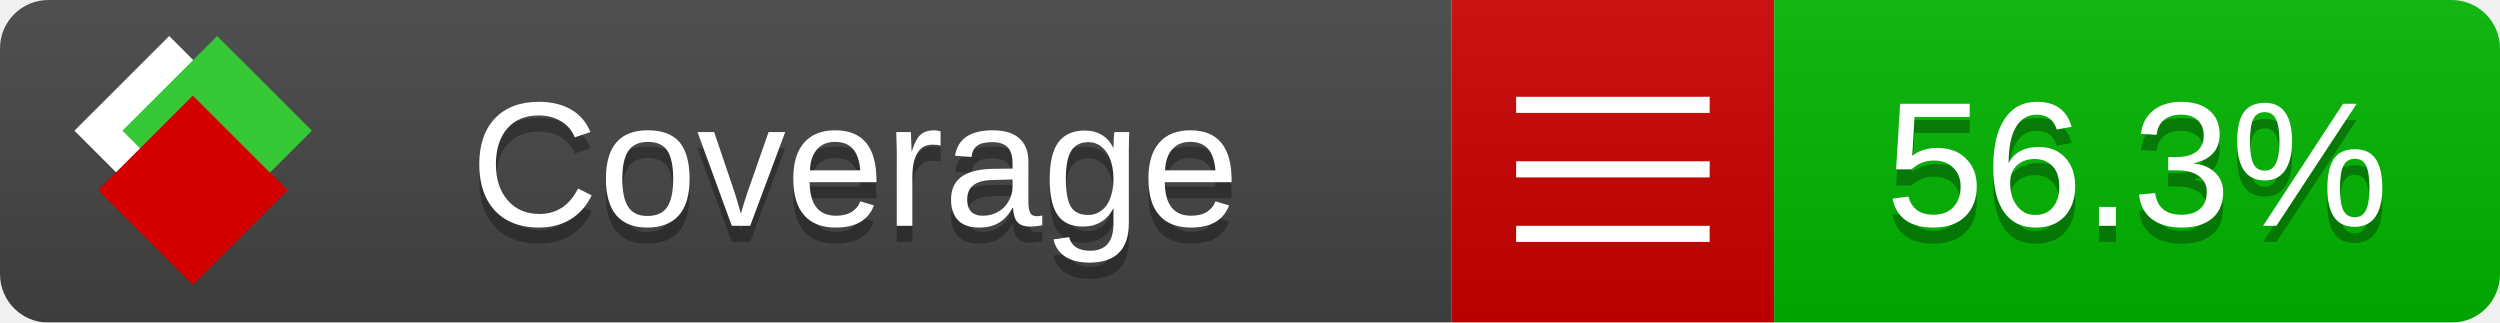
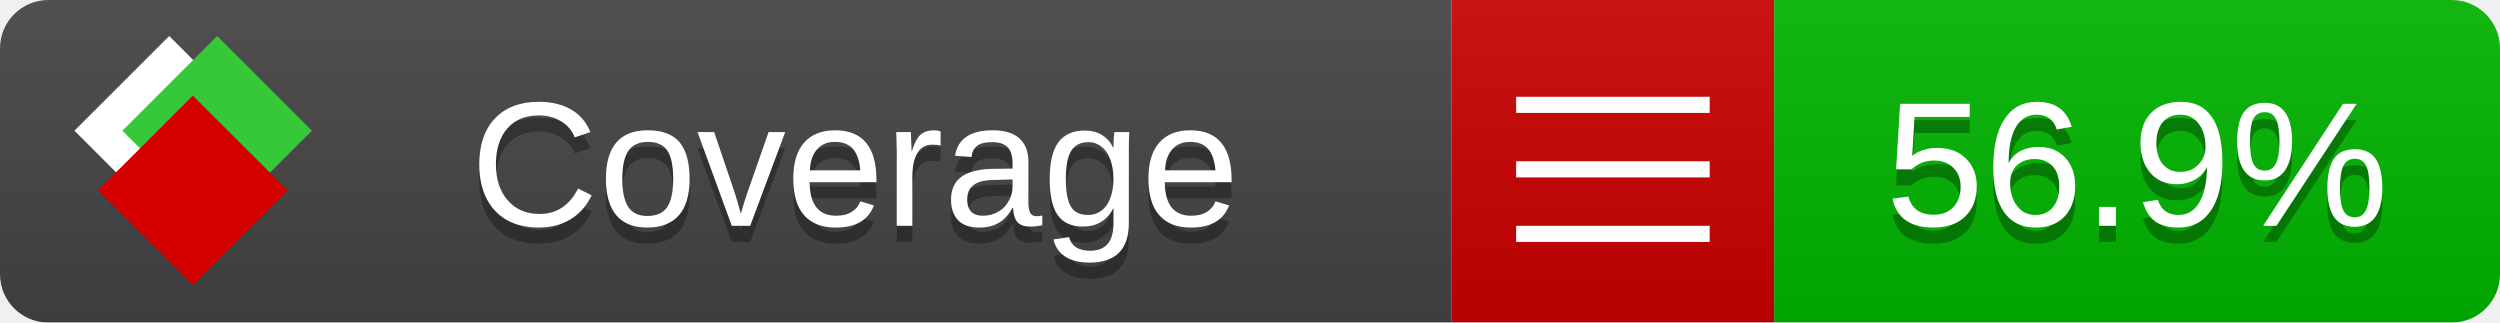
<svg xmlns="http://www.w3.org/2000/svg" xmlns:xlink="http://www.w3.org/1999/xlink" width="155" height="20">
  <style type="text/css">
          
            @keyframes fade1 {
                0% { visibility: visible; opacity: 1; }
               27% { visibility: visible; opacity: 1; }
               33% { visibility: hidden; opacity: 0; }
               60% { visibility: hidden; opacity: 0; }
               66% { visibility: hidden; opacity: 0; }
               93% { visibility: hidden; opacity: 0; }
              100% { visibility: visible; opacity: 1; }
            }
            @keyframes fade2 {
                0% { visibility: hidden; opacity: 0; }
               27% { visibility: hidden; opacity: 0; }
               33% { visibility: visible; opacity: 1; }
               60% { visibility: visible; opacity: 1; }
               66% { visibility: hidden; opacity: 0; }
               93% { visibility: hidden; opacity: 0; }
              100% { visibility: hidden; opacity: 0; }
            }
            @keyframes fade3 {
                0% { visibility: hidden; opacity: 0; }
               27% { visibility: hidden; opacity: 0; }
               33% { visibility: hidden; opacity: 0; }
               60% { visibility: hidden; opacity: 0; }
               66% { visibility: visible; opacity: 1; }
               93% { visibility: visible; opacity: 1; }
              100% { visibility: hidden; opacity: 0; }
            }
            .linecoverage {
                animation-duration: 15s;
                animation-name: fade1;
                animation-iteration-count: infinite;
            }
            .branchcoverage {
                animation-duration: 15s;
                animation-name: fade2;
                animation-iteration-count: infinite;
            }
            .methodcoverage {
                animation-duration: 15s;
                animation-name: fade3;
                animation-iteration-count: infinite;
            }
          
    </style>
  <defs>
    <linearGradient id="gradient" x2="0" y2="100%">
      <stop offset="0" stop-color="#bbb" stop-opacity=".1" />
      <stop offset="1" stop-opacity=".1" />
    </linearGradient>
    <linearGradient id="c">
      <stop offset="0" stop-color="#d40000" />
      <stop offset="1" stop-color="#ff2a2a" />
    </linearGradient>
    <linearGradient id="a">
      <stop offset="0" stop-color="#e0e0de" />
      <stop offset="1" stop-color="#fff" />
    </linearGradient>
    <linearGradient id="b">
      <stop offset="0" stop-color="#37c837" />
      <stop offset="1" stop-color="#217821" />
    </linearGradient>
    <linearGradient xlink:href="#a" id="e" x1="106.44" x2="69.96" y1="-11.96" y2="-46.84" gradientTransform="matrix(-.8426 -.00045 -.00045 -.8426 -94.27 -75.82)" gradientUnits="userSpaceOnUse" />
    <linearGradient xlink:href="#b" id="f" x1="56.19" x2="77.97" y1="-23.45" y2="10.62" gradientTransform="matrix(.8426 .00045 .00045 .8426 94.27 75.82)" gradientUnits="userSpaceOnUse" />
    <linearGradient xlink:href="#c" id="g" x1="79.98" x2="132.9" y1="10.79" y2="10.79" gradientTransform="matrix(.8426 .00045 .00045 .8426 94.27 75.82)" gradientUnits="userSpaceOnUse" />
    <mask id="mask">
      <rect width="155" height="20" rx="3" fill="#fff" />
    </mask>
    <g id="icon" transform="matrix(.04486 0 0 .04481 -.48 -.63)">
      <rect width="52.92" height="52.92" x="-109.72" y="-27.13" fill="url(#e)" transform="rotate(-135)" />
      <rect width="52.92" height="52.92" x="70.19" y="-39.18" fill="url(#f)" transform="rotate(45)" />
      <rect width="52.92" height="52.92" x="80.05" y="-15.74" fill="url(#g)" transform="rotate(45)" />
    </g>
  </defs>
  <g mask="url(#mask)">
    <rect x="0" y="0" width="90" height="20" fill="#444" />
    <rect x="90" y="0" width="20" height="20" fill="#c00" />
    <rect x="110" y="0" width="45" height="20" fill="#00B600" />
    <rect x="0" y="0" width="155" height="20" fill="url(#gradient)" />
  </g>
  <g>
    <path class="" stroke="#fff" d="M94 6.5 h12 M94 10.5 h12 M94 14.5 h12" />
  </g>
  <g fill="#fff" text-anchor="middle" font-family="Verdana,Arial,Geneva,sans-serif" font-size="11">
    <a xlink:href="https://github.com/danielpalme/ReportGenerator" target="_top">
      <use xlink:href="#icon" transform="translate(3,1) scale(3.5)" />
    </a>
    <text x="53" y="15" fill="#010101" fill-opacity=".3">Coverage</text>
    <text x="53" y="14" fill="#fff">Coverage</text>
-     <text class="" x="132.5" y="15" fill="#010101" fill-opacity=".3">56.3%</text>
-     <text class="" x="132.5" y="14">56.3%</text>
+     <text class="" x="132.5" y="15" fill="#010101" fill-opacity=".3">56.9%</text>
+     <text class="" x="132.5" y="14">56.9%</text>
  </g>
  <g>
    <rect class="" x="90" y="0" width="65" height="20" fill-opacity="0" />
  </g>
</svg>
